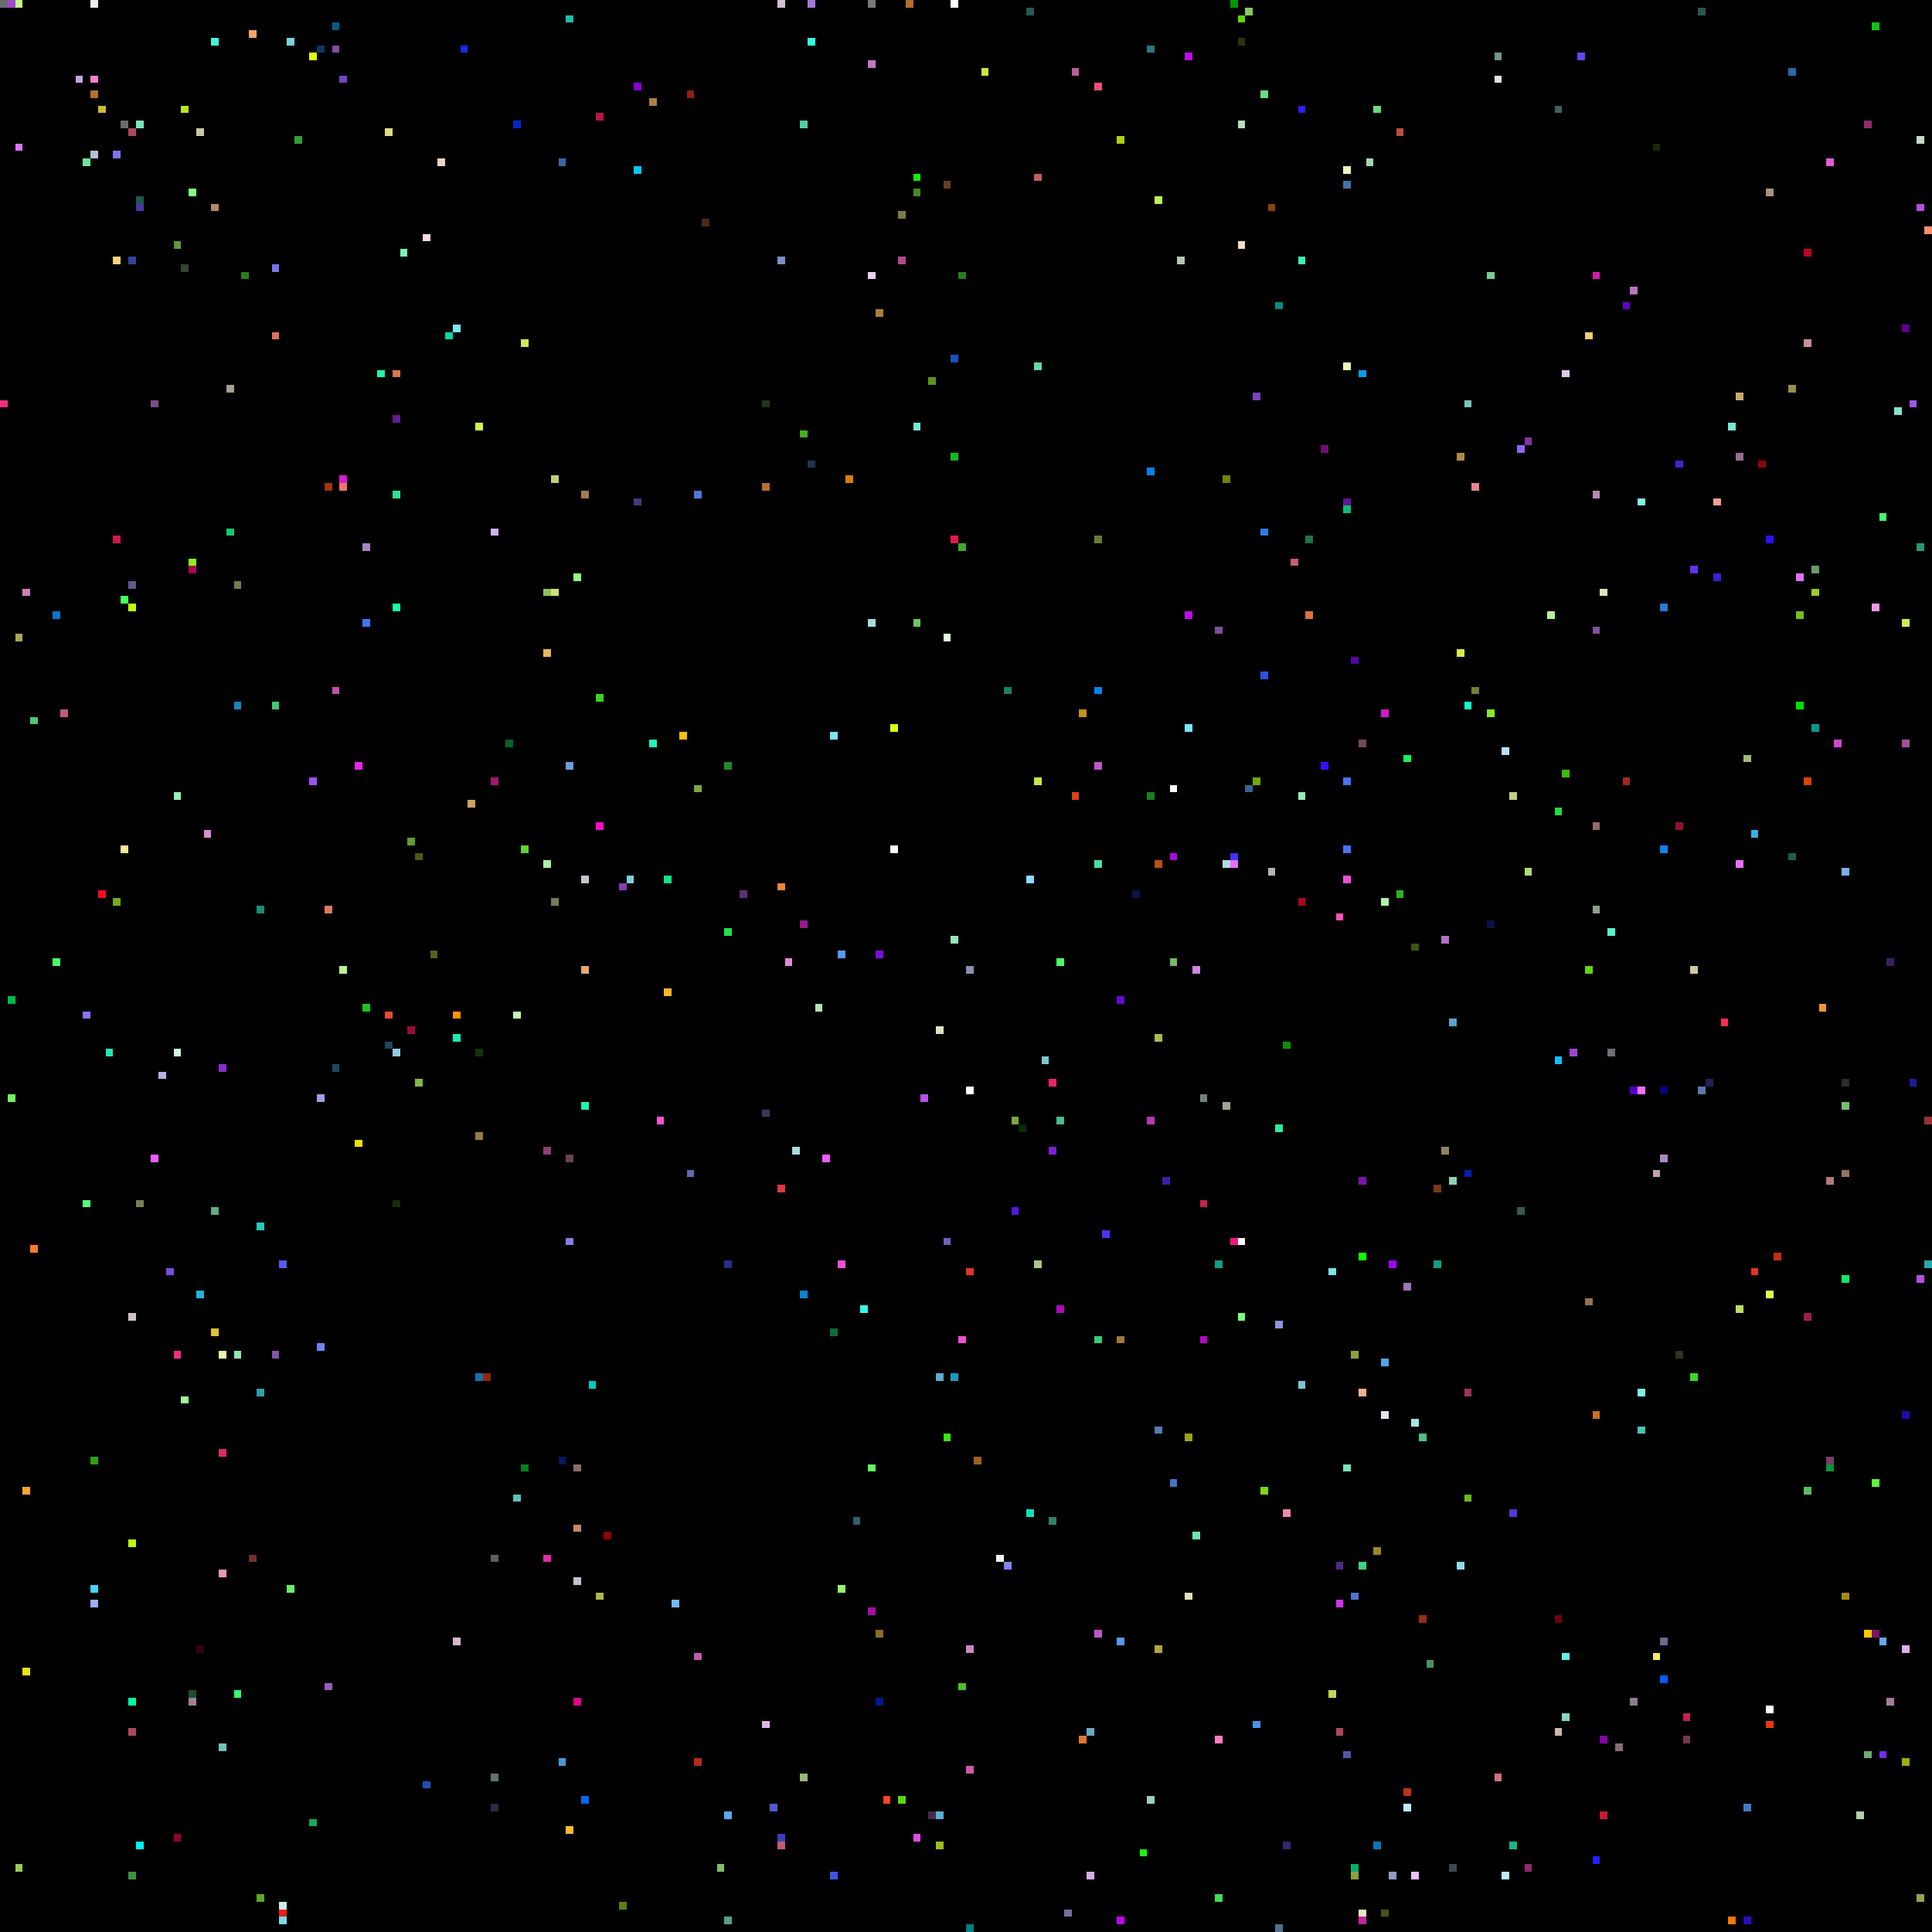
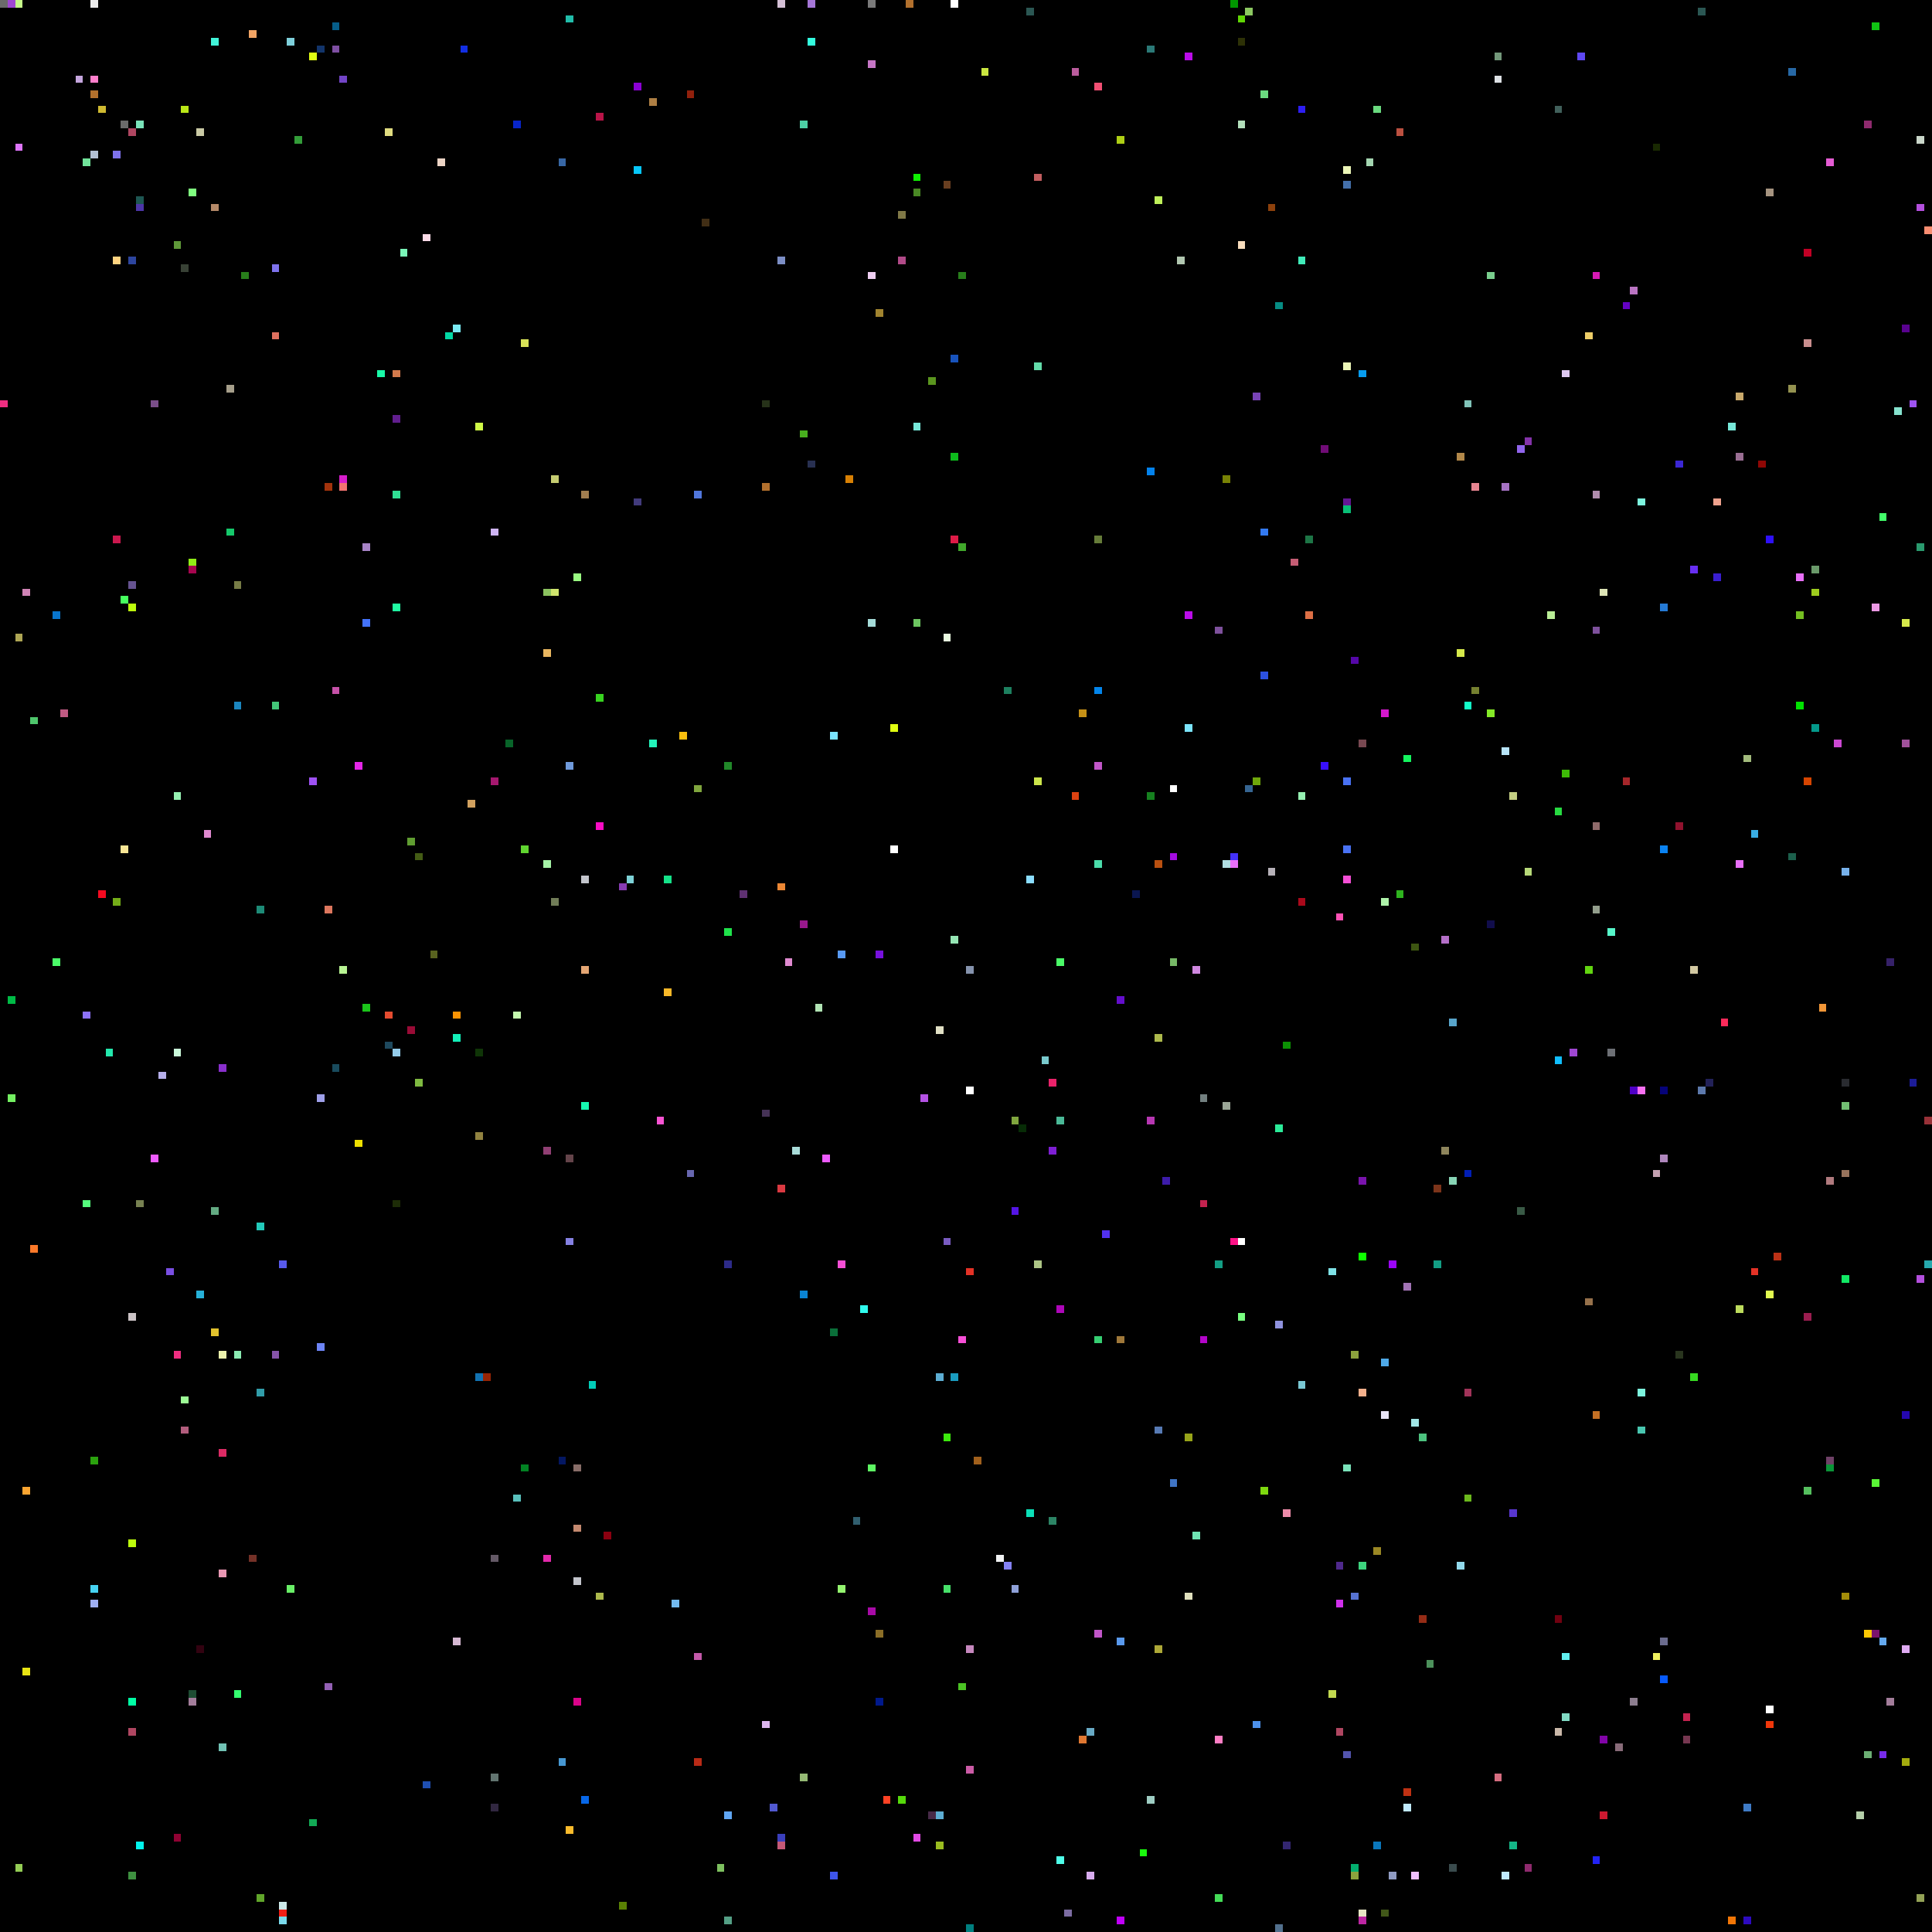
<svg xmlns="http://www.w3.org/2000/svg" viewBox="0 0 256 256" width="768" height="768" shape-rendering="crispEdges">
  <rect width="256" height="256" fill="#000000" />
  <rect x="0" y="0" width="1" height="1" fill="#6b6b6b" />
  <rect x="0" y="53" width="1" height="1" fill="#ef2e81" />
  <rect x="1" y="0" width="1" height="1" fill="#9f47d2" />
  <rect x="1" y="132" width="1" height="1" fill="#00bb46" />
  <rect x="1" y="145" width="1" height="1" fill="#74f062" />
  <rect x="10" y="0" width="1" height="1" fill="#000000" />
  <rect x="10" y="10" width="1" height="1" fill="#c5a6de" />
  <rect x="101" y="147" width="1" height="1" fill="#453256" />
  <rect x="101" y="228" width="1" height="1" fill="#ddb6ee" />
  <rect x="101" y="53" width="1" height="1" fill="#263219" />
  <rect x="101" y="64" width="1" height="1" fill="#b2702d" />
  <rect x="102" y="0" width="1" height="1" fill="#000000" />
  <rect x="102" y="102" width="1" height="1" fill="#000000" />
  <rect x="102" y="239" width="1" height="1" fill="#5159d0" />
  <rect x="103" y="0" width="1" height="1" fill="#d5c0d6" />
  <rect x="103" y="117" width="1" height="1" fill="#ec8734" />
  <rect x="103" y="157" width="1" height="1" fill="#da3941" />
  <rect x="103" y="243" width="1" height="1" fill="#3a3fbc" />
  <rect x="103" y="244" width="1" height="1" fill="#c45977" />
  <rect x="103" y="34" width="1" height="1" fill="#7c8ec5" />
  <rect x="104" y="127" width="1" height="1" fill="#e08ad0" />
  <rect x="105" y="0" width="1" height="1" fill="#000000" />
  <rect x="105" y="152" width="1" height="1" fill="#a9dcd9" />
  <rect x="106" y="122" width="1" height="1" fill="#98188c" />
  <rect x="106" y="16" width="1" height="1" fill="#4dd0a5" />
  <rect x="106" y="171" width="1" height="1" fill="#0a84d3" />
  <rect x="106" y="235" width="1" height="1" fill="#95b974" />
  <rect x="106" y="57" width="1" height="1" fill="#48af1e" />
  <rect x="107" y="0" width="1" height="1" fill="#a576d7" />
  <rect x="107" y="5" width="1" height="1" fill="#33fcde" />
  <rect x="107" y="61" width="1" height="1" fill="#283051" />
  <rect x="108" y="115" width="1" height="1" fill="#000000" />
  <rect x="108" y="133" width="1" height="1" fill="#b1e4b4" />
  <rect x="109" y="153" width="1" height="1" fill="#ee5bff" />
  <rect x="11" y="10" width="1" height="1" fill="#000000" />
  <rect x="11" y="134" width="1" height="1" fill="#8d72fa" />
  <rect x="11" y="159" width="1" height="1" fill="#55fd7d" />
  <rect x="11" y="21" width="1" height="1" fill="#71e39a" />
  <rect x="110" y="176" width="1" height="1" fill="#0a6f39" />
  <rect x="110" y="248" width="1" height="1" fill="#3e55eb" />
  <rect x="110" y="97" width="1" height="1" fill="#7be4ff" />
  <rect x="111" y="126" width="1" height="1" fill="#589af5" />
  <rect x="111" y="167" width="1" height="1" fill="#f64fd6" />
  <rect x="111" y="210" width="1" height="1" fill="#94f56f" />
  <rect x="112" y="63" width="1" height="1" fill="#d88004" />
  <rect x="113" y="201" width="1" height="1" fill="#315f6f" />
  <rect x="114" y="173" width="1" height="1" fill="#30fbee" />
  <rect x="115" y="0" width="1" height="1" fill="#7a7a7a" />
  <rect x="115" y="194" width="1" height="1" fill="#5ef763" />
  <rect x="115" y="213" width="1" height="1" fill="#a80aa7" />
  <rect x="115" y="36" width="1" height="1" fill="#eecef2" />
  <rect x="115" y="8" width="1" height="1" fill="#c676c6" />
  <rect x="115" y="82" width="1" height="1" fill="#a5dcd9" />
  <rect x="116" y="126" width="1" height="1" fill="#7711dd" />
  <rect x="116" y="216" width="1" height="1" fill="#8b6e27" />
  <rect x="116" y="225" width="1" height="1" fill="#00198c" />
  <rect x="116" y="41" width="1" height="1" fill="#a1842f" />
  <rect x="117" y="238" width="1" height="1" fill="#fe4224" />
  <rect x="118" y="112" width="1" height="1" fill="#ffffff" />
  <rect x="118" y="96" width="1" height="1" fill="#e0fe11" />
  <rect x="119" y="238" width="1" height="1" fill="#56d90b" />
  <rect x="119" y="28" width="1" height="1" fill="#807947" />
  <rect x="119" y="34" width="1" height="1" fill="#b14a88" />
  <rect x="12" y="0" width="1" height="1" fill="#ededed" />
  <rect x="12" y="10" width="1" height="1" fill="#ff7fcc" />
  <rect x="12" y="12" width="1" height="1" fill="#b2702d" />
  <rect x="12" y="193" width="1" height="1" fill="#2ba20e" />
  <rect x="12" y="20" width="1" height="1" fill="#b3c1d4" />
  <rect x="12" y="210" width="1" height="1" fill="#46d3f2" />
  <rect x="12" y="212" width="1" height="1" fill="#9faff2" />
  <rect x="120" y="0" width="1" height="1" fill="#b2702d" />
  <rect x="121" y="23" width="1" height="1" fill="#0ff002" />
  <rect x="121" y="243" width="1" height="1" fill="#e24ae5" />
  <rect x="121" y="25" width="1" height="1" fill="#4a8925" />
  <rect x="121" y="56" width="1" height="1" fill="#77e8d9" />
  <rect x="121" y="82" width="1" height="1" fill="#6dc661" />
  <rect x="122" y="145" width="1" height="1" fill="#b452e4" />
  <rect x="123" y="240" width="1" height="1" fill="#472a48" />
  <rect x="123" y="50" width="1" height="1" fill="#5a951e" />
  <rect x="124" y="136" width="1" height="1" fill="#e1e0c5" />
  <rect x="124" y="182" width="1" height="1" fill="#5cadd3" />
  <rect x="124" y="240" width="1" height="1" fill="#5cadd3" />
  <rect x="124" y="244" width="1" height="1" fill="#9abc1f" />
  <rect x="125" y="164" width="1" height="1" fill="#795bc1" />
  <rect x="125" y="190" width="1" height="1" fill="#3ce90d" />
+   <rect x="125" y="210" width="1" height="1" fill="#47e069" />
  <rect x="125" y="24" width="1" height="1" fill="#683e20" />
  <rect x="125" y="84" width="1" height="1" fill="#e9fbe0" />
  <rect x="126" y="0" width="1" height="1" fill="#ffffff" />
  <rect x="126" y="124" width="1" height="1" fill="#95e6b4" />
  <rect x="126" y="182" width="1" height="1" fill="#1a9cc0" />
  <rect x="126" y="47" width="1" height="1" fill="#1853bc" />
  <rect x="126" y="60" width="1" height="1" fill="#0dbb1c" />
  <rect x="126" y="71" width="1" height="1" fill="#de1b47" />
  <rect x="127" y="177" width="1" height="1" fill="#f64fd6" />
  <rect x="127" y="223" width="1" height="1" fill="#4bc324" />
  <rect x="127" y="36" width="1" height="1" fill="#287e1b" />
  <rect x="127" y="72" width="1" height="1" fill="#41a82b" />
  <rect x="128" y="128" width="1" height="1" fill="#8593ad" />
  <rect x="128" y="144" width="1" height="1" fill="#ffffff" />
  <rect x="128" y="168" width="1" height="1" fill="#e43226" />
  <rect x="128" y="218" width="1" height="1" fill="#c688be" />
  <rect x="128" y="234" width="1" height="1" fill="#cb5ba6" />
  <rect x="128" y="255" width="1" height="1" fill="#007f7f" />
  <rect x="129" y="193" width="1" height="1" fill="#a1601c" />
  <rect x="13" y="118" width="1" height="1" fill="#f50a20" />
  <rect x="13" y="14" width="1" height="1" fill="#cfba31" />
  <rect x="130" y="9" width="1" height="1" fill="#cae640" />
  <rect x="132" y="206" width="1" height="1" fill="#f1f2f3" />
  <rect x="133" y="207" width="1" height="1" fill="#8481f3" />
  <rect x="133" y="91" width="1" height="1" fill="#1d805f" />
  <rect x="134" y="148" width="1" height="1" fill="#80a63e" />
  <rect x="134" y="160" width="1" height="1" fill="#5415e5" />
+   <rect x="134" y="210" width="1" height="1" fill="#8fa1d9" />
  <rect x="135" y="149" width="1" height="1" fill="#072c06" />
  <rect x="136" y="1" width="1" height="1" fill="#2b5753" />
  <rect x="136" y="116" width="1" height="1" fill="#8bddff" />
  <rect x="136" y="200" width="1" height="1" fill="#0be0b8" />
  <rect x="137" y="103" width="1" height="1" fill="#cce54b" />
  <rect x="137" y="167" width="1" height="1" fill="#adc585" />
  <rect x="137" y="23" width="1" height="1" fill="#c25e60" />
  <rect x="137" y="48" width="1" height="1" fill="#63dba9" />
  <rect x="138" y="140" width="1" height="1" fill="#79cacd" />
  <rect x="139" y="143" width="1" height="1" fill="#ea226a" />
  <rect x="139" y="152" width="1" height="1" fill="#7e1ed3" />
  <rect x="139" y="201" width="1" height="1" fill="#2c8465" />
  <rect x="14" y="139" width="1" height="1" fill="#23e8ad" />
  <rect x="140" y="127" width="1" height="1" fill="#4afb68" />
  <rect x="140" y="148" width="1" height="1" fill="#4ab997" />
  <rect x="140" y="173" width="1" height="1" fill="#ae07b9" />
+   <rect x="140" y="246" width="1" height="1" fill="#4ffee9" />
  <rect x="141" y="253" width="1" height="1" fill="#7c6ca2" />
  <rect x="142" y="105" width="1" height="1" fill="#dd4211" />
  <rect x="142" y="9" width="1" height="1" fill="#bb5c9d" />
  <rect x="143" y="230" width="1" height="1" fill="#df7731" />
  <rect x="143" y="94" width="1" height="1" fill="#c69116" />
  <rect x="144" y="229" width="1" height="1" fill="#68aac5" />
  <rect x="144" y="248" width="1" height="1" fill="#d8acef" />
  <rect x="145" y="101" width="1" height="1" fill="#c156c8" />
  <rect x="145" y="11" width="1" height="1" fill="#f14f73" />
  <rect x="145" y="114" width="1" height="1" fill="#4bdcaa" />
  <rect x="145" y="177" width="1" height="1" fill="#36ce72" />
  <rect x="145" y="216" width="1" height="1" fill="#c156c8" />
  <rect x="145" y="71" width="1" height="1" fill="#667c39" />
  <rect x="145" y="91" width="1" height="1" fill="#0385eb" />
  <rect x="146" y="163" width="1" height="1" fill="#5231ef" />
  <rect x="148" y="132" width="1" height="1" fill="#640ecc" />
  <rect x="148" y="177" width="1" height="1" fill="#9f783a" />
  <rect x="148" y="18" width="1" height="1" fill="#aecf15" />
  <rect x="148" y="217" width="1" height="1" fill="#5999ed" />
  <rect x="148" y="254" width="1" height="1" fill="#c000fa" />
  <rect x="15" y="119" width="1" height="1" fill="#74ad18" />
  <rect x="15" y="20" width="1" height="1" fill="#7e72ec" />
  <rect x="15" y="34" width="1" height="1" fill="#ffd380" />
  <rect x="15" y="71" width="1" height="1" fill="#cb184e" />
  <rect x="150" y="118" width="1" height="1" fill="#0a1650" />
  <rect x="151" y="245" width="1" height="1" fill="#1afa0d" />
  <rect x="152" y="105" width="1" height="1" fill="#16801f" />
  <rect x="152" y="148" width="1" height="1" fill="#b737b2" />
  <rect x="152" y="238" width="1" height="1" fill="#9ecdc3" />
  <rect x="152" y="6" width="1" height="1" fill="#2b7977" />
  <rect x="152" y="62" width="1" height="1" fill="#0382ec" />
  <rect x="153" y="114" width="1" height="1" fill="#b95010" />
  <rect x="153" y="137" width="1" height="1" fill="#adb94c" />
  <rect x="153" y="189" width="1" height="1" fill="#577ab4" />
  <rect x="153" y="218" width="1" height="1" fill="#ada837" />
  <rect x="153" y="26" width="1" height="1" fill="#bff05a" />
  <rect x="154" y="156" width="1" height="1" fill="#3d1caa" />
  <rect x="155" y="104" width="1" height="1" fill="#ffffff" />
  <rect x="155" y="113" width="1" height="1" fill="#a40ce1" />
  <rect x="155" y="127" width="1" height="1" fill="#77b967" />
  <rect x="155" y="196" width="1" height="1" fill="#4075c6" />
  <rect x="156" y="34" width="1" height="1" fill="#b1c7b0" />
  <rect x="157" y="190" width="1" height="1" fill="#97a419" />
  <rect x="157" y="211" width="1" height="1" fill="#e0e0bd" />
  <rect x="157" y="7" width="1" height="1" fill="#bb0cea" />
  <rect x="157" y="81" width="1" height="1" fill="#bb0cea" />
  <rect x="157" y="96" width="1" height="1" fill="#7be4fb" />
  <rect x="158" y="128" width="1" height="1" fill="#d088e0" />
  <rect x="158" y="203" width="1" height="1" fill="#6fe5b4" />
  <rect x="159" y="145" width="1" height="1" fill="#738080" />
  <rect x="159" y="159" width="1" height="1" fill="#c4224f" />
  <rect x="159" y="177" width="1" height="1" fill="#b305c9" />
  <rect x="16" y="112" width="1" height="1" fill="#f9e695" />
  <rect x="16" y="16" width="1" height="1" fill="#6b6b6b" />
  <rect x="16" y="23" width="1" height="1" fill="#000000" />
  <rect x="16" y="79" width="1" height="1" fill="#46ff5e" />
  <rect x="160" y="160" width="1" height="1" fill="#000000" />
  <rect x="161" y="167" width="1" height="1" fill="#139e84" />
  <rect x="161" y="230" width="1" height="1" fill="#fe7ec4" />
  <rect x="161" y="251" width="1" height="1" fill="#44dc57" />
  <rect x="161" y="83" width="1" height="1" fill="#7e519c" />
  <rect x="162" y="114" width="1" height="1" fill="#b0dde1" />
  <rect x="162" y="146" width="1" height="1" fill="#9aa596" />
  <rect x="162" y="63" width="1" height="1" fill="#788205" />
  <rect x="163" y="0" width="1" height="1" fill="#009600" />
  <rect x="163" y="113" width="1" height="1" fill="#4331fa" />
  <rect x="163" y="114" width="1" height="1" fill="#e96ff9" />
  <rect x="163" y="164" width="1" height="1" fill="#fe1287" />
  <rect x="164" y="16" width="1" height="1" fill="#b3dfbb" />
  <rect x="164" y="164" width="1" height="1" fill="#ffffff" />
  <rect x="164" y="174" width="1" height="1" fill="#78ff80" />
  <rect x="164" y="2" width="1" height="1" fill="#60d604" />
  <rect x="164" y="32" width="1" height="1" fill="#f8ddbd" />
  <rect x="164" y="5" width="1" height="1" fill="#2d3106" />
  <rect x="165" y="1" width="1" height="1" fill="#8cc861" />
  <rect x="165" y="104" width="1" height="1" fill="#366592" />
  <rect x="166" y="103" width="1" height="1" fill="#6fa70b" />
  <rect x="166" y="228" width="1" height="1" fill="#4d91eb" />
  <rect x="166" y="52" width="1" height="1" fill="#7843b6" />
  <rect x="167" y="12" width="1" height="1" fill="#6ada7f" />
  <rect x="167" y="197" width="1" height="1" fill="#7ed80f" />
  <rect x="167" y="70" width="1" height="1" fill="#337af1" />
  <rect x="167" y="89" width="1" height="1" fill="#2c51e2" />
  <rect x="168" y="115" width="1" height="1" fill="#b6b1b8" />
  <rect x="168" y="27" width="1" height="1" fill="#8d410c" />
  <rect x="169" y="149" width="1" height="1" fill="#2beb99" />
  <rect x="169" y="175" width="1" height="1" fill="#8f92de" />
  <rect x="169" y="255" width="1" height="1" fill="#52708d" />
  <rect x="169" y="40" width="1" height="1" fill="#068c83" />
  <rect x="17" y="17" width="1" height="1" fill="#af4661" />
  <rect x="17" y="174" width="1" height="1" fill="#cbc3c6" />
  <rect x="17" y="204" width="1" height="1" fill="#bdfd0c" />
  <rect x="17" y="225" width="1" height="1" fill="#00ffa5" />
  <rect x="17" y="229" width="1" height="1" fill="#af4661" />
  <rect x="17" y="248" width="1" height="1" fill="#3e9040" />
  <rect x="17" y="34" width="1" height="1" fill="#2d459e" />
  <rect x="17" y="77" width="1" height="1" fill="#665391" />
  <rect x="17" y="80" width="1" height="1" fill="#bdfd0c" />
  <rect x="170" y="138" width="1" height="1" fill="#0c9204" />
  <rect x="170" y="200" width="1" height="1" fill="#ed8ba9" />
  <rect x="170" y="244" width="1" height="1" fill="#332670" />
  <rect x="171" y="74" width="1" height="1" fill="#c55d74" />
  <rect x="172" y="105" width="1" height="1" fill="#95f0b1" />
  <rect x="172" y="119" width="1" height="1" fill="#aa091b" />
  <rect x="172" y="14" width="1" height="1" fill="#2d1ef3" />
  <rect x="172" y="183" width="1" height="1" fill="#7ac8d4" />
  <rect x="172" y="34" width="1" height="1" fill="#40ebb9" />
  <rect x="173" y="71" width="1" height="1" fill="#1d7546" />
  <rect x="173" y="81" width="1" height="1" fill="#dd6f45" />
  <rect x="175" y="101" width="1" height="1" fill="#380ffd" />
  <rect x="175" y="59" width="1" height="1" fill="#700c76" />
  <rect x="176" y="168" width="1" height="1" fill="#7fe2e6" />
  <rect x="176" y="224" width="1" height="1" fill="#c2d950" />
  <rect x="177" y="121" width="1" height="1" fill="#fe51b5" />
  <rect x="177" y="207" width="1" height="1" fill="#4f298c" />
  <rect x="177" y="212" width="1" height="1" fill="#d030ec" />
  <rect x="177" y="229" width="1" height="1" fill="#af4661" />
  <rect x="178" y="103" width="1" height="1" fill="#4972f4" />
  <rect x="178" y="112" width="1" height="1" fill="#4972f4" />
  <rect x="178" y="116" width="1" height="1" fill="#f64fd6" />
  <rect x="178" y="194" width="1" height="1" fill="#7ae3ba" />
  <rect x="178" y="22" width="1" height="1" fill="#ecf6b7" />
  <rect x="178" y="232" width="1" height="1" fill="#5355ae" />
  <rect x="178" y="24" width="1" height="1" fill="#4470ab" />
  <rect x="178" y="48" width="1" height="1" fill="#ecf6b7" />
  <rect x="178" y="66" width="1" height="1" fill="#641795" />
  <rect x="178" y="67" width="1" height="1" fill="#09bf76" />
  <rect x="179" y="179" width="1" height="1" fill="#8ca23d" />
  <rect x="179" y="211" width="1" height="1" fill="#5672d2" />
  <rect x="179" y="247" width="1" height="1" fill="#03ae6e" />
  <rect x="179" y="248" width="1" height="1" fill="#8ca23d" />
  <rect x="179" y="87" width="1" height="1" fill="#5507a8" />
  <rect x="18" y="159" width="1" height="1" fill="#778151" />
  <rect x="18" y="16" width="1" height="1" fill="#7ae3ba" />
  <rect x="18" y="244" width="1" height="1" fill="#01f4ed" />
  <rect x="18" y="26" width="1" height="1" fill="#1e5753" />
  <rect x="18" y="27" width="1" height="1" fill="#4d36a8" />
  <rect x="180" y="156" width="1" height="1" fill="#7913ac" />
  <rect x="180" y="166" width="1" height="1" fill="#0eff00" />
  <rect x="180" y="184" width="1" height="1" fill="#f4b08c" />
  <rect x="180" y="207" width="1" height="1" fill="#3dd47e" />
  <rect x="180" y="253" width="1" height="1" fill="#e7e6c3" />
  <rect x="180" y="254" width="1" height="1" fill="#bc25a2" />
  <rect x="180" y="49" width="1" height="1" fill="#079cef" />
  <rect x="180" y="98" width="1" height="1" fill="#784851" />
  <rect x="181" y="21" width="1" height="1" fill="#a4d6b1" />
  <rect x="182" y="14" width="1" height="1" fill="#6ada7f" />
  <rect x="182" y="205" width="1" height="1" fill="#9a8724" />
  <rect x="182" y="244" width="1" height="1" fill="#0a77bc" />
  <rect x="183" y="119" width="1" height="1" fill="#aff3aa" />
  <rect x="183" y="180" width="1" height="1" fill="#4fa9e8" />
  <rect x="183" y="187" width="1" height="1" fill="#e7e3f5" />
  <rect x="183" y="253" width="1" height="1" fill="#415719" />
  <rect x="183" y="94" width="1" height="1" fill="#d417cd" />
  <rect x="184" y="167" width="1" height="1" fill="#9c05f8" />
  <rect x="184" y="248" width="1" height="1" fill="#909cc3" />
  <rect x="185" y="118" width="1" height="1" fill="#2eb31e" />
  <rect x="185" y="17" width="1" height="1" fill="#bb5040" />
  <rect x="186" y="100" width="1" height="1" fill="#14f55e" />
  <rect x="186" y="170" width="1" height="1" fill="#a173b4" />
  <rect x="186" y="237" width="1" height="1" fill="#bf3113" />
  <rect x="186" y="239" width="1" height="1" fill="#c0eaff" />
  <rect x="187" y="125" width="1" height="1" fill="#3d5511" />
  <rect x="187" y="188" width="1" height="1" fill="#a1e6e6" />
  <rect x="187" y="248" width="1" height="1" fill="#f0c0ff" />
  <rect x="188" y="190" width="1" height="1" fill="#4dc27f" />
  <rect x="188" y="214" width="1" height="1" fill="#952c16" />
  <rect x="189" y="220" width="1" height="1" fill="#4c915b" />
  <rect x="190" y="157" width="1" height="1" fill="#7c341a" />
  <rect x="190" y="167" width="1" height="1" fill="#139e84" />
  <rect x="191" y="124" width="1" height="1" fill="#b46fc8" />
  <rect x="191" y="152" width="1" height="1" fill="#8e855c" />
  <rect x="192" y="135" width="1" height="1" fill="#58a5cb" />
  <rect x="192" y="156" width="1" height="1" fill="#87d4b5" />
  <rect x="192" y="247" width="1" height="1" fill="#3a4b4d" />
  <rect x="193" y="207" width="1" height="1" fill="#92daec" />
  <rect x="193" y="60" width="1" height="1" fill="#b28849" />
  <rect x="193" y="86" width="1" height="1" fill="#d6e94b" />
  <rect x="194" y="155" width="1" height="1" fill="#011eb6" />
  <rect x="194" y="184" width="1" height="1" fill="#a13359" />
  <rect x="194" y="198" width="1" height="1" fill="#6bb81c" />
  <rect x="194" y="53" width="1" height="1" fill="#81c4b9" />
  <rect x="194" y="93" width="1" height="1" fill="#13fcc8" />
  <rect x="195" y="64" width="1" height="1" fill="#e78591" />
  <rect x="195" y="91" width="1" height="1" fill="#758030" />
  <rect x="197" y="122" width="1" height="1" fill="#110d4b" />
  <rect x="197" y="36" width="1" height="1" fill="#79ce8d" />
  <rect x="197" y="94" width="1" height="1" fill="#85ea27" />
  <rect x="198" y="10" width="1" height="1" fill="#dde1e5" />
  <rect x="198" y="235" width="1" height="1" fill="#d66d80" />
  <rect x="198" y="7" width="1" height="1" fill="#73987a" />
  <rect x="199" y="248" width="1" height="1" fill="#c0eaff" />
+   <rect x="199" y="64" width="1" height="1" fill="#a572c3" />
  <rect x="199" y="99" width="1" height="1" fill="#b7e3f8" />
  <rect x="2" y="0" width="1" height="1" fill="#c5f989" />
  <rect x="2" y="19" width="1" height="1" fill="#de75fc" />
  <rect x="2" y="247" width="1" height="1" fill="#94cd55" />
  <rect x="2" y="84" width="1" height="1" fill="#aea654" />
  <rect x="20" y="153" width="1" height="1" fill="#ee5bff" />
  <rect x="20" y="53" width="1" height="1" fill="#7a4e89" />
  <rect x="200" y="105" width="1" height="1" fill="#c4ce82" />
  <rect x="200" y="200" width="1" height="1" fill="#5836cf" />
  <rect x="200" y="244" width="1" height="1" fill="#14b687" />
  <rect x="201" y="160" width="1" height="1" fill="#395a46" />
  <rect x="201" y="59" width="1" height="1" fill="#9165ed" />
  <rect x="202" y="115" width="1" height="1" fill="#b7d979" />
  <rect x="202" y="247" width="1" height="1" fill="#8f2a6e" />
  <rect x="202" y="58" width="1" height="1" fill="#8433aa" />
  <rect x="205" y="81" width="1" height="1" fill="#b9ed96" />
  <rect x="206" y="107" width="1" height="1" fill="#27da41" />
  <rect x="206" y="14" width="1" height="1" fill="#41605b" />
  <rect x="206" y="140" width="1" height="1" fill="#11beff" />
  <rect x="206" y="214" width="1" height="1" fill="#710010" />
  <rect x="206" y="229" width="1" height="1" fill="#cab8a9" />
  <rect x="207" y="102" width="1" height="1" fill="#3ebb07" />
  <rect x="207" y="219" width="1" height="1" fill="#61eff0" />
  <rect x="207" y="227" width="1" height="1" fill="#81dac4" />
  <rect x="207" y="49" width="1" height="1" fill="#dfc9f1" />
  <rect x="208" y="139" width="1" height="1" fill="#9f47d2" />
  <rect x="209" y="7" width="1" height="1" fill="#5f48f3" />
  <rect x="21" y="142" width="1" height="1" fill="#b6afeb" />
  <rect x="210" y="128" width="1" height="1" fill="#62d510" />
  <rect x="210" y="172" width="1" height="1" fill="#96714b" />
  <rect x="210" y="44" width="1" height="1" fill="#eece68" />
  <rect x="211" y="109" width="1" height="1" fill="#906b6b" />
  <rect x="211" y="120" width="1" height="1" fill="#939e8c" />
  <rect x="211" y="187" width="1" height="1" fill="#c57024" />
  <rect x="211" y="246" width="1" height="1" fill="#2223f6" />
  <rect x="211" y="36" width="1" height="1" fill="#d719b4" />
  <rect x="211" y="65" width="1" height="1" fill="#b08dad" />
  <rect x="211" y="83" width="1" height="1" fill="#7e519c" />
  <rect x="212" y="230" width="1" height="1" fill="#8104a7" />
  <rect x="212" y="240" width="1" height="1" fill="#cd1930" />
  <rect x="212" y="78" width="1" height="1" fill="#dde4b6" />
  <rect x="213" y="123" width="1" height="1" fill="#56f6ca" />
  <rect x="213" y="139" width="1" height="1" fill="#6d7075" />
  <rect x="214" y="231" width="1" height="1" fill="#886b79" />
  <rect x="215" y="103" width="1" height="1" fill="#a5262a" />
  <rect x="215" y="40" width="1" height="1" fill="#6402c3" />
  <rect x="216" y="144" width="1" height="1" fill="#4f00c7" />
  <rect x="216" y="225" width="1" height="1" fill="#8d7e8f" />
  <rect x="216" y="38" width="1" height="1" fill="#b974c2" />
  <rect x="217" y="144" width="1" height="1" fill="#fa70f1" />
  <rect x="217" y="184" width="1" height="1" fill="#7df5de" />
  <rect x="217" y="189" width="1" height="1" fill="#49c6b0" />
  <rect x="217" y="66" width="1" height="1" fill="#7df5de" />
  <rect x="219" y="155" width="1" height="1" fill="#c5a2b2" />
  <rect x="219" y="19" width="1" height="1" fill="#192902" />
  <rect x="219" y="219" width="1" height="1" fill="#eff05e" />
  <rect x="22" y="168" width="1" height="1" fill="#794ee2" />
  <rect x="220" y="112" width="1" height="1" fill="#0a83f2" />
  <rect x="220" y="144" width="1" height="1" fill="#060379" />
  <rect x="220" y="153" width="1" height="1" fill="#af87bd" />
  <rect x="220" y="217" width="1" height="1" fill="#6b6c8e" />
  <rect x="220" y="222" width="1" height="1" fill="#075afd" />
  <rect x="220" y="80" width="1" height="1" fill="#257ad5" />
  <rect x="222" y="109" width="1" height="1" fill="#90122e" />
  <rect x="222" y="179" width="1" height="1" fill="#29351e" />
  <rect x="222" y="61" width="1" height="1" fill="#3b27d4" />
  <rect x="223" y="227" width="1" height="1" fill="#c4224f" />
  <rect x="223" y="230" width="1" height="1" fill="#763750" />
  <rect x="224" y="128" width="1" height="1" fill="#d2c8a1" />
  <rect x="224" y="182" width="1" height="1" fill="#37d921" />
  <rect x="224" y="75" width="1" height="1" fill="#672ef2" />
  <rect x="225" y="1" width="1" height="1" fill="#2b5753" />
  <rect x="225" y="144" width="1" height="1" fill="#5d79ac" />
  <rect x="226" y="143" width="1" height="1" fill="#222158" />
  <rect x="227" y="66" width="1" height="1" fill="#efa28e" />
  <rect x="227" y="76" width="1" height="1" fill="#3a1ed0" />
  <rect x="228" y="135" width="1" height="1" fill="#fc2a5a" />
  <rect x="229" y="254" width="1" height="1" fill="#f17606" />
  <rect x="229" y="56" width="1" height="1" fill="#77e8d9" />
  <rect x="23" y="105" width="1" height="1" fill="#95f0b1" />
  <rect x="23" y="139" width="1" height="1" fill="#caf9da" />
  <rect x="23" y="179" width="1" height="1" fill="#ef2e81" />
  <rect x="23" y="243" width="1" height="1" fill="#900233" />
  <rect x="23" y="32" width="1" height="1" fill="#5f9939" />
  <rect x="230" y="114" width="1" height="1" fill="#e96ff9" />
  <rect x="230" y="173" width="1" height="1" fill="#bddc5d" />
  <rect x="230" y="52" width="1" height="1" fill="#c9a96b" />
  <rect x="230" y="60" width="1" height="1" fill="#9a6e93" />
  <rect x="231" y="100" width="1" height="1" fill="#a2bb7c" />
  <rect x="231" y="239" width="1" height="1" fill="#3f7bc6" />
  <rect x="231" y="254" width="1" height="1" fill="#2d0ac0" />
  <rect x="232" y="110" width="1" height="1" fill="#3aaee4" />
  <rect x="232" y="168" width="1" height="1" fill="#e43226" />
  <rect x="233" y="61" width="1" height="1" fill="#8f0705" />
  <rect x="234" y="171" width="1" height="1" fill="#e2fa50" />
  <rect x="234" y="226" width="1" height="1" fill="#ffffff" />
  <rect x="234" y="228" width="1" height="1" fill="#f0370a" />
  <rect x="234" y="25" width="1" height="1" fill="#a69480" />
  <rect x="234" y="71" width="1" height="1" fill="#2e10f9" />
  <rect x="235" y="166" width="1" height="1" fill="#bb3116" />
  <rect x="237" y="113" width="1" height="1" fill="#1c604c" />
  <rect x="237" y="51" width="1" height="1" fill="#949250" />
  <rect x="237" y="9" width="1" height="1" fill="#2768a5" />
  <rect x="238" y="76" width="1" height="1" fill="#e96ff9" />
  <rect x="238" y="81" width="1" height="1" fill="#75bf21" />
  <rect x="238" y="93" width="1" height="1" fill="#00e300" />
  <rect x="239" y="103" width="1" height="1" fill="#d64501" />
  <rect x="239" y="174" width="1" height="1" fill="#9a1d4f" />
  <rect x="239" y="197" width="1" height="1" fill="#55bf5e" />
  <rect x="239" y="33" width="1" height="1" fill="#c10025" />
  <rect x="239" y="45" width="1" height="1" fill="#ca8f8f" />
  <rect x="24" y="14" width="1" height="1" fill="#bae717" />
  <rect x="24" y="185" width="1" height="1" fill="#9cfb95" />
+   <rect x="24" y="189" width="1" height="1" fill="#b25d7d" />
  <rect x="24" y="24" width="1" height="1" fill="#000000" />
  <rect x="24" y="35" width="1" height="1" fill="#384135" />
  <rect x="240" y="75" width="1" height="1" fill="#6a9a6a" />
  <rect x="240" y="78" width="1" height="1" fill="#9dcc1d" />
  <rect x="240" y="96" width="1" height="1" fill="#04998b" />
  <rect x="241" y="133" width="1" height="1" fill="#f19637" />
  <rect x="242" y="156" width="1" height="1" fill="#b07a7e" />
  <rect x="242" y="193" width="1" height="1" fill="#6f4167" />
  <rect x="242" y="194" width="1" height="1" fill="#0b9438" />
  <rect x="242" y="21" width="1" height="1" fill="#e55cd4" />
  <rect x="243" y="98" width="1" height="1" fill="#cc48d3" />
  <rect x="244" y="115" width="1" height="1" fill="#77b1eb" />
  <rect x="244" y="143" width="1" height="1" fill="#292b30" />
  <rect x="244" y="146" width="1" height="1" fill="#72bf73" />
  <rect x="244" y="155" width="1" height="1" fill="#98735c" />
  <rect x="244" y="169" width="1" height="1" fill="#11e864" />
  <rect x="244" y="211" width="1" height="1" fill="#a48d09" />
  <rect x="246" y="240" width="1" height="1" fill="#b5cfaa" />
  <rect x="247" y="16" width="1" height="1" fill="#8f2a6e" />
  <rect x="247" y="216" width="1" height="1" fill="#fcc803" />
  <rect x="247" y="232" width="1" height="1" fill="#6caf74" />
  <rect x="248" y="196" width="1" height="1" fill="#5af736" />
  <rect x="248" y="216" width="1" height="1" fill="#7b136c" />
  <rect x="248" y="3" width="1" height="1" fill="#10c413" />
  <rect x="248" y="80" width="1" height="1" fill="#ec99e4" />
  <rect x="249" y="217" width="1" height="1" fill="#64a9ef" />
  <rect x="249" y="232" width="1" height="1" fill="#772bea" />
  <rect x="249" y="68" width="1" height="1" fill="#42ff6a" />
  <rect x="25" y="224" width="1" height="1" fill="#1e4d33" />
  <rect x="25" y="225" width="1" height="1" fill="#a37d9b" />
  <rect x="25" y="25" width="1" height="1" fill="#80ff80" />
  <rect x="25" y="74" width="1" height="1" fill="#90ec16" />
  <rect x="25" y="75" width="1" height="1" fill="#a6054f" />
  <rect x="250" y="127" width="1" height="1" fill="#362169" />
  <rect x="250" y="225" width="1" height="1" fill="#a37d9b" />
  <rect x="251" y="54" width="1" height="1" fill="#86e2ce" />
  <rect x="252" y="187" width="1" height="1" fill="#2407af" />
  <rect x="252" y="218" width="1" height="1" fill="#dfabf2" />
  <rect x="252" y="233" width="1" height="1" fill="#a3ab0e" />
  <rect x="252" y="43" width="1" height="1" fill="#59028f" />
  <rect x="252" y="82" width="1" height="1" fill="#d6e94b" />
  <rect x="252" y="98" width="1" height="1" fill="#a1519b" />
  <rect x="253" y="143" width="1" height="1" fill="#1c1c98" />
  <rect x="253" y="53" width="1" height="1" fill="#9e53f1" />
  <rect x="254" y="169" width="1" height="1" fill="#b44fde" />
  <rect x="254" y="18" width="1" height="1" fill="#cad7ca" />
  <rect x="254" y="251" width="1" height="1" fill="#93a256" />
  <rect x="254" y="27" width="1" height="1" fill="#b44fde" />
  <rect x="254" y="72" width="1" height="1" fill="#2a9a6e" />
  <rect x="255" y="148" width="1" height="1" fill="#983138" />
  <rect x="255" y="167" width="1" height="1" fill="#26a9ae" />
  <rect x="255" y="30" width="1" height="1" fill="#f98d71" />
  <rect x="26" y="17" width="1" height="1" fill="#cacaa5" />
  <rect x="26" y="171" width="1" height="1" fill="#26b1d9" />
  <rect x="26" y="218" width="1" height="1" fill="#320210" />
  <rect x="27" y="110" width="1" height="1" fill="#e08ad0" />
  <rect x="28" y="160" width="1" height="1" fill="#63aa82" />
  <rect x="28" y="176" width="1" height="1" fill="#e2c22d" />
  <rect x="28" y="27" width="1" height="1" fill="#b48968" />
  <rect x="28" y="5" width="1" height="1" fill="#41f4d9" />
  <rect x="29" y="141" width="1" height="1" fill="#892fcc" />
  <rect x="29" y="179" width="1" height="1" fill="#ecf2ac" />
  <rect x="29" y="192" width="1" height="1" fill="#dc2a64" />
  <rect x="29" y="208" width="1" height="1" fill="#ea98b4" />
  <rect x="29" y="231" width="1" height="1" fill="#71c2b4" />
  <rect x="3" y="197" width="1" height="1" fill="#fba531" />
  <rect x="3" y="221" width="1" height="1" fill="#e8e413" />
  <rect x="3" y="78" width="1" height="1" fill="#d084b6" />
  <rect x="30" y="51" width="1" height="1" fill="#a69f8b" />
  <rect x="30" y="70" width="1" height="1" fill="#15c96b" />
  <rect x="31" y="179" width="1" height="1" fill="#8bebb2" />
  <rect x="31" y="224" width="1" height="1" fill="#34fd70" />
  <rect x="31" y="77" width="1" height="1" fill="#777c46" />
  <rect x="31" y="93" width="1" height="1" fill="#1b86bf" />
  <rect x="32" y="36" width="1" height="1" fill="#287e1b" />
  <rect x="33" y="206" width="1" height="1" fill="#743127" />
  <rect x="33" y="4" width="1" height="1" fill="#f3a565" />
  <rect x="34" y="120" width="1" height="1" fill="#1d8b77" />
  <rect x="34" y="162" width="1" height="1" fill="#22caba" />
  <rect x="34" y="184" width="1" height="1" fill="#319da9" />
  <rect x="34" y="251" width="1" height="1" fill="#60a52a" />
  <rect x="36" y="179" width="1" height="1" fill="#8654a9" />
  <rect x="36" y="35" width="1" height="1" fill="#7e72ec" />
  <rect x="36" y="44" width="1" height="1" fill="#de705f" />
  <rect x="36" y="93" width="1" height="1" fill="#43c678" />
  <rect x="37" y="167" width="1" height="1" fill="#585aec" />
  <rect x="37" y="252" width="1" height="1" fill="#cde9e9" />
  <rect x="37" y="253" width="1" height="1" fill="#f11e16" />
  <rect x="37" y="254" width="1" height="1" fill="#7ad9eb" />
  <rect x="38" y="210" width="1" height="1" fill="#69ef67" />
  <rect x="38" y="5" width="1" height="1" fill="#7ed0db" />
  <rect x="39" y="18" width="1" height="1" fill="#339d39" />
  <rect x="4" y="165" width="1" height="1" fill="#fc7929" />
  <rect x="4" y="95" width="1" height="1" fill="#4fc66c" />
  <rect x="41" y="103" width="1" height="1" fill="#9e51f3" />
  <rect x="41" y="241" width="1" height="1" fill="#12aa55" />
  <rect x="41" y="7" width="1" height="1" fill="#dffd13" />
  <rect x="42" y="145" width="1" height="1" fill="#9e9fe9" />
  <rect x="42" y="178" width="1" height="1" fill="#6d84f5" />
  <rect x="42" y="6" width="1" height="1" fill="#12346a" />
  <rect x="43" y="120" width="1" height="1" fill="#dd775e" />
  <rect x="43" y="223" width="1" height="1" fill="#9360b4" />
  <rect x="43" y="64" width="1" height="1" fill="#a2330c" />
  <rect x="44" y="141" width="1" height="1" fill="#194b5d" />
  <rect x="44" y="3" width="1" height="1" fill="#065d89" />
  <rect x="44" y="6" width="1" height="1" fill="#7e4fa2" />
  <rect x="44" y="91" width="1" height="1" fill="#c651a8" />
  <rect x="45" y="10" width="1" height="1" fill="#7244c6" />
  <rect x="45" y="128" width="1" height="1" fill="#b8f493" />
  <rect x="45" y="63" width="1" height="1" fill="#d61ccb" />
  <rect x="45" y="64" width="1" height="1" fill="#f17270" />
  <rect x="47" y="101" width="1" height="1" fill="#e526e8" />
  <rect x="47" y="151" width="1" height="1" fill="#eee000" />
  <rect x="48" y="133" width="1" height="1" fill="#1bc41a" />
  <rect x="48" y="72" width="1" height="1" fill="#a784c7" />
  <rect x="48" y="82" width="1" height="1" fill="#4373fb" />
  <rect x="50" y="49" width="1" height="1" fill="#19f9a8" />
  <rect x="51" y="134" width="1" height="1" fill="#e54c30" />
  <rect x="51" y="138" width="1" height="1" fill="#1e495e" />
  <rect x="51" y="17" width="1" height="1" fill="#e0dc80" />
  <rect x="52" y="139" width="1" height="1" fill="#94ccea" />
  <rect x="52" y="159" width="1" height="1" fill="#1d2c07" />
  <rect x="52" y="49" width="1" height="1" fill="#d37a4c" />
  <rect x="52" y="55" width="1" height="1" fill="#611e8e" />
  <rect x="52" y="65" width="1" height="1" fill="#2fe094" />
  <rect x="52" y="80" width="1" height="1" fill="#20faa2" />
  <rect x="53" y="33" width="1" height="1" fill="#7af5b8" />
  <rect x="54" y="111" width="1" height="1" fill="#609d31" />
  <rect x="54" y="136" width="1" height="1" fill="#990b36" />
  <rect x="55" y="113" width="1" height="1" fill="#445c15" />
  <rect x="55" y="143" width="1" height="1" fill="#7fba41" />
  <rect x="56" y="236" width="1" height="1" fill="#1f4fb2" />
  <rect x="56" y="31" width="1" height="1" fill="#fcdbe8" />
  <rect x="57" y="126" width="1" height="1" fill="#58621f" />
  <rect x="58" y="21" width="1" height="1" fill="#ecd4c5" />
  <rect x="59" y="44" width="1" height="1" fill="#02d8a5" />
  <rect x="60" y="134" width="1" height="1" fill="#fb9303" />
  <rect x="60" y="137" width="1" height="1" fill="#13efb9" />
  <rect x="60" y="217" width="1" height="1" fill="#d6b8d2" />
  <rect x="60" y="43" width="1" height="1" fill="#7aeaf3" />
  <rect x="61" y="6" width="1" height="1" fill="#122ee3" />
  <rect x="62" y="106" width="1" height="1" fill="#d1a15f" />
  <rect x="63" y="139" width="1" height="1" fill="#0f3507" />
  <rect x="63" y="150" width="1" height="1" fill="#918240" />
  <rect x="63" y="182" width="1" height="1" fill="#1272b1" />
  <rect x="63" y="56" width="1" height="1" fill="#cff946" />
  <rect x="64" y="182" width="1" height="1" fill="#962405" />
  <rect x="65" y="103" width="1" height="1" fill="#a5186f" />
  <rect x="65" y="206" width="1" height="1" fill="#645966" />
  <rect x="65" y="235" width="1" height="1" fill="#627470" />
  <rect x="65" y="239" width="1" height="1" fill="#312740" />
  <rect x="65" y="70" width="1" height="1" fill="#ceb4f3" />
  <rect x="67" y="98" width="1" height="1" fill="#086429" />
  <rect x="68" y="134" width="1" height="1" fill="#c4f9ae" />
  <rect x="68" y="16" width="1" height="1" fill="#0825cb" />
  <rect x="68" y="198" width="1" height="1" fill="#59c0bc" />
  <rect x="69" y="112" width="1" height="1" fill="#60d530" />
  <rect x="69" y="194" width="1" height="1" fill="#028223" />
  <rect x="69" y="45" width="1" height="1" fill="#d8e258" />
  <rect x="7" y="127" width="1" height="1" fill="#4afb68" />
  <rect x="7" y="81" width="1" height="1" fill="#0875cc" />
  <rect x="72" y="114" width="1" height="1" fill="#a5f2a6" />
  <rect x="72" y="152" width="1" height="1" fill="#903f73" />
  <rect x="72" y="206" width="1" height="1" fill="#e329ab" />
  <rect x="72" y="78" width="1" height="1" fill="#8bc25f" />
  <rect x="72" y="86" width="1" height="1" fill="#e9b660" />
  <rect x="73" y="119" width="1" height="1" fill="#717d58" />
  <rect x="73" y="63" width="1" height="1" fill="#c5cc71" />
  <rect x="73" y="78" width="1" height="1" fill="#d0e56d" />
  <rect x="74" y="193" width="1" height="1" fill="#041762" />
  <rect x="74" y="21" width="1" height="1" fill="#3867a5" />
  <rect x="74" y="233" width="1" height="1" fill="#4798d3" />
  <rect x="75" y="101" width="1" height="1" fill="#6f9adc" />
  <rect x="75" y="153" width="1" height="1" fill="#64444a" />
  <rect x="75" y="164" width="1" height="1" fill="#8581e3" />
  <rect x="75" y="2" width="1" height="1" fill="#21bdaa" />
  <rect x="75" y="242" width="1" height="1" fill="#f9bb2c" />
  <rect x="76" y="194" width="1" height="1" fill="#886d68" />
  <rect x="76" y="202" width="1" height="1" fill="#c4896f" />
  <rect x="76" y="209" width="1" height="1" fill="#c3c5cc" />
  <rect x="76" y="225" width="1" height="1" fill="#db048a" />
  <rect x="76" y="76" width="1" height="1" fill="#99fa81" />
  <rect x="77" y="116" width="1" height="1" fill="#c3c5cc" />
  <rect x="77" y="128" width="1" height="1" fill="#e4a674" />
  <rect x="77" y="146" width="1" height="1" fill="#16fab2" />
  <rect x="77" y="238" width="1" height="1" fill="#0767e8" />
  <rect x="77" y="65" width="1" height="1" fill="#a07d4f" />
  <rect x="78" y="183" width="1" height="1" fill="#01cdb9" />
  <rect x="79" y="109" width="1" height="1" fill="#f80cc3" />
  <rect x="79" y="15" width="1" height="1" fill="#b91448" />
  <rect x="79" y="211" width="1" height="1" fill="#adb94c" />
  <rect x="79" y="92" width="1" height="1" fill="#38d320" />
  <rect x="8" y="94" width="1" height="1" fill="#c05a83" />
  <rect x="80" y="203" width="1" height="1" fill="#8c0010" />
  <rect x="82" y="117" width="1" height="1" fill="#873cb2" />
  <rect x="82" y="252" width="1" height="1" fill="#5a8104" />
  <rect x="83" y="116" width="1" height="1" fill="#7ed2d7" />
  <rect x="84" y="11" width="1" height="1" fill="#8b01d4" />
  <rect x="84" y="22" width="1" height="1" fill="#07c7f9" />
  <rect x="84" y="66" width="1" height="1" fill="#423b7c" />
  <rect x="86" y="13" width="1" height="1" fill="#ae7f44" />
  <rect x="86" y="98" width="1" height="1" fill="#23f4ba" />
  <rect x="87" y="148" width="1" height="1" fill="#f853d2" />
  <rect x="88" y="116" width="1" height="1" fill="#15e289" />
  <rect x="88" y="131" width="1" height="1" fill="#f8b828" />
  <rect x="89" y="212" width="1" height="1" fill="#73bbf0" />
  <rect x="90" y="97" width="1" height="1" fill="#fbbf0e" />
  <rect x="91" y="12" width="1" height="1" fill="#91200c" />
  <rect x="91" y="155" width="1" height="1" fill="#6766af" />
  <rect x="92" y="104" width="1" height="1" fill="#80a63e" />
  <rect x="92" y="219" width="1" height="1" fill="#c359a9" />
  <rect x="92" y="233" width="1" height="1" fill="#b92a16" />
  <rect x="92" y="65" width="1" height="1" fill="#5177dc" />
  <rect x="93" y="29" width="1" height="1" fill="#412e15" />
  <rect x="95" y="247" width="1" height="1" fill="#7dc05f" />
  <rect x="96" y="101" width="1" height="1" fill="#218829" />
  <rect x="96" y="123" width="1" height="1" fill="#1fe24b" />
  <rect x="96" y="167" width="1" height="1" fill="#2d2b89" />
  <rect x="96" y="240" width="1" height="1" fill="#60a6f3" />
  <rect x="96" y="254" width="1" height="1" fill="#549f85" />
  <rect x="98" y="118" width="1" height="1" fill="#5e3071" />
</svg>
